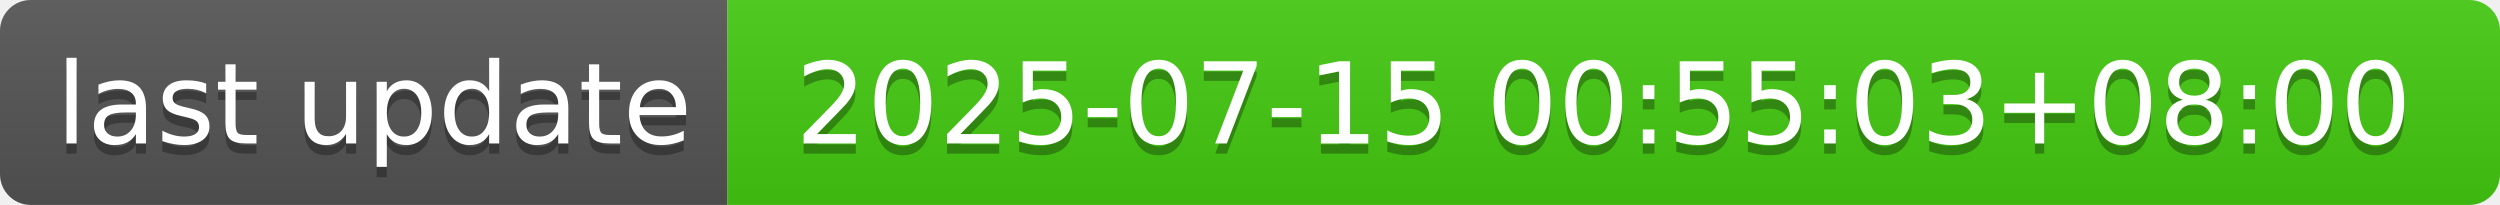
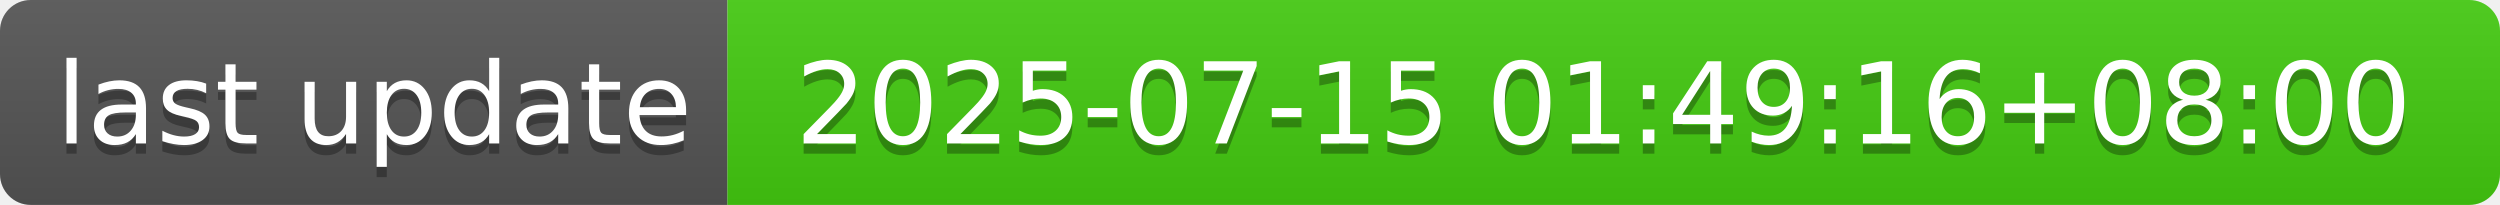
- <svg xmlns="http://www.w3.org/2000/svg" width="244" height="20" role="img" aria-label="last update: 2025-07-15 00:55:03+08:00">
+ <svg xmlns="http://www.w3.org/2000/svg" width="244" height="20" role="img" aria-label="last update: 2025-07-15 01:49:16+08:00">
  <linearGradient id="s" x2="0" y2="100%">
    <stop offset="0" stop-color="#bbb" stop-opacity=".1" />
    <stop offset="1" stop-opacity=".1" />
  </linearGradient>
  <clipPath id="r">
    <rect width="244" height="20" rx="3" fill="#fff" />
  </clipPath>
  <g clip-path="url(#r)">
    <rect width="71" height="20" fill="#555" />
    <rect x="71" width="173" height="20" fill="#4c1" />
    <rect width="244" height="20" fill="url(#s)" />
  </g>
  <g fill="#fff" text-anchor="middle" font-family="Verdana,Geneva,DejaVu Sans,sans-serif" text-rendering="geometricPrecision" font-size="110">
    <text aria-hidden="true" x="365" y="150" fill="#010101" fill-opacity=".3" transform="scale(.1)" textLength="610">last update</text>
    <text x="365" y="140" transform="scale(.1)" fill="#fff" textLength="610">last update</text>
-     <text aria-hidden="true" x="1565" y="150" fill="#010101" fill-opacity=".3" transform="scale(.1)" textLength="1630">2025-07-15 00:55:03+08:00</text>
-     <text x="1565" y="140" transform="scale(.1)" fill="#fff" textLength="1630">2025-07-15 00:55:03+08:00</text>
+     <text aria-hidden="true" x="1565" y="150" fill="#010101" fill-opacity=".3" transform="scale(.1)" textLength="1630">2025-07-15 01:49:16+08:00</text>
+     <text x="1565" y="140" transform="scale(.1)" fill="#fff" textLength="1630">2025-07-15 01:49:16+08:00</text>
  </g>
</svg>
